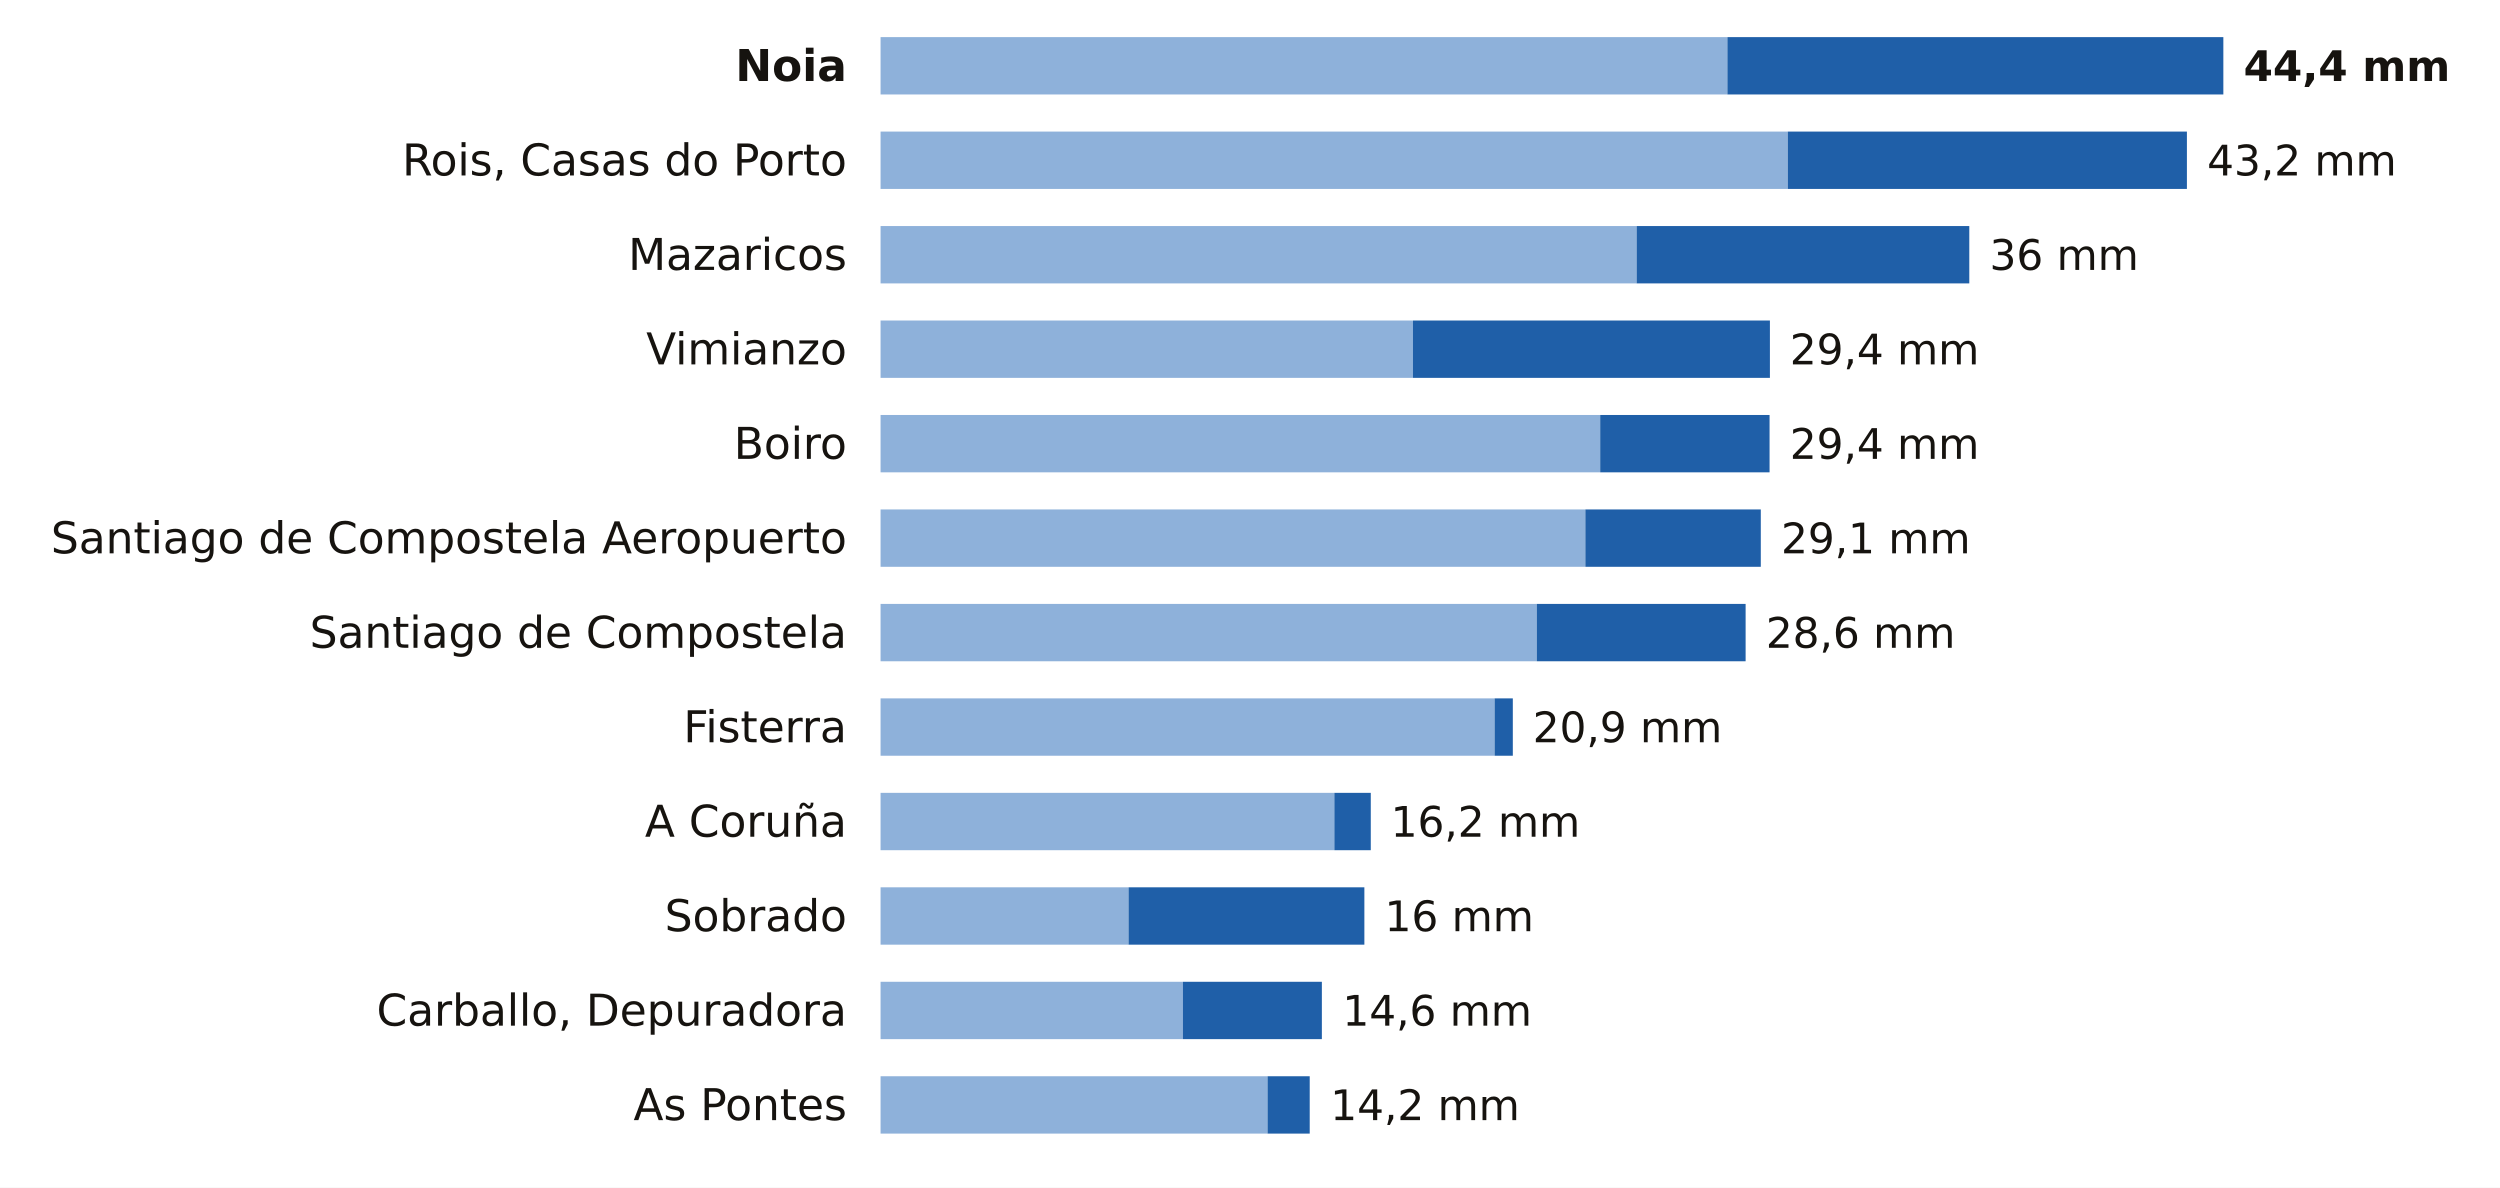
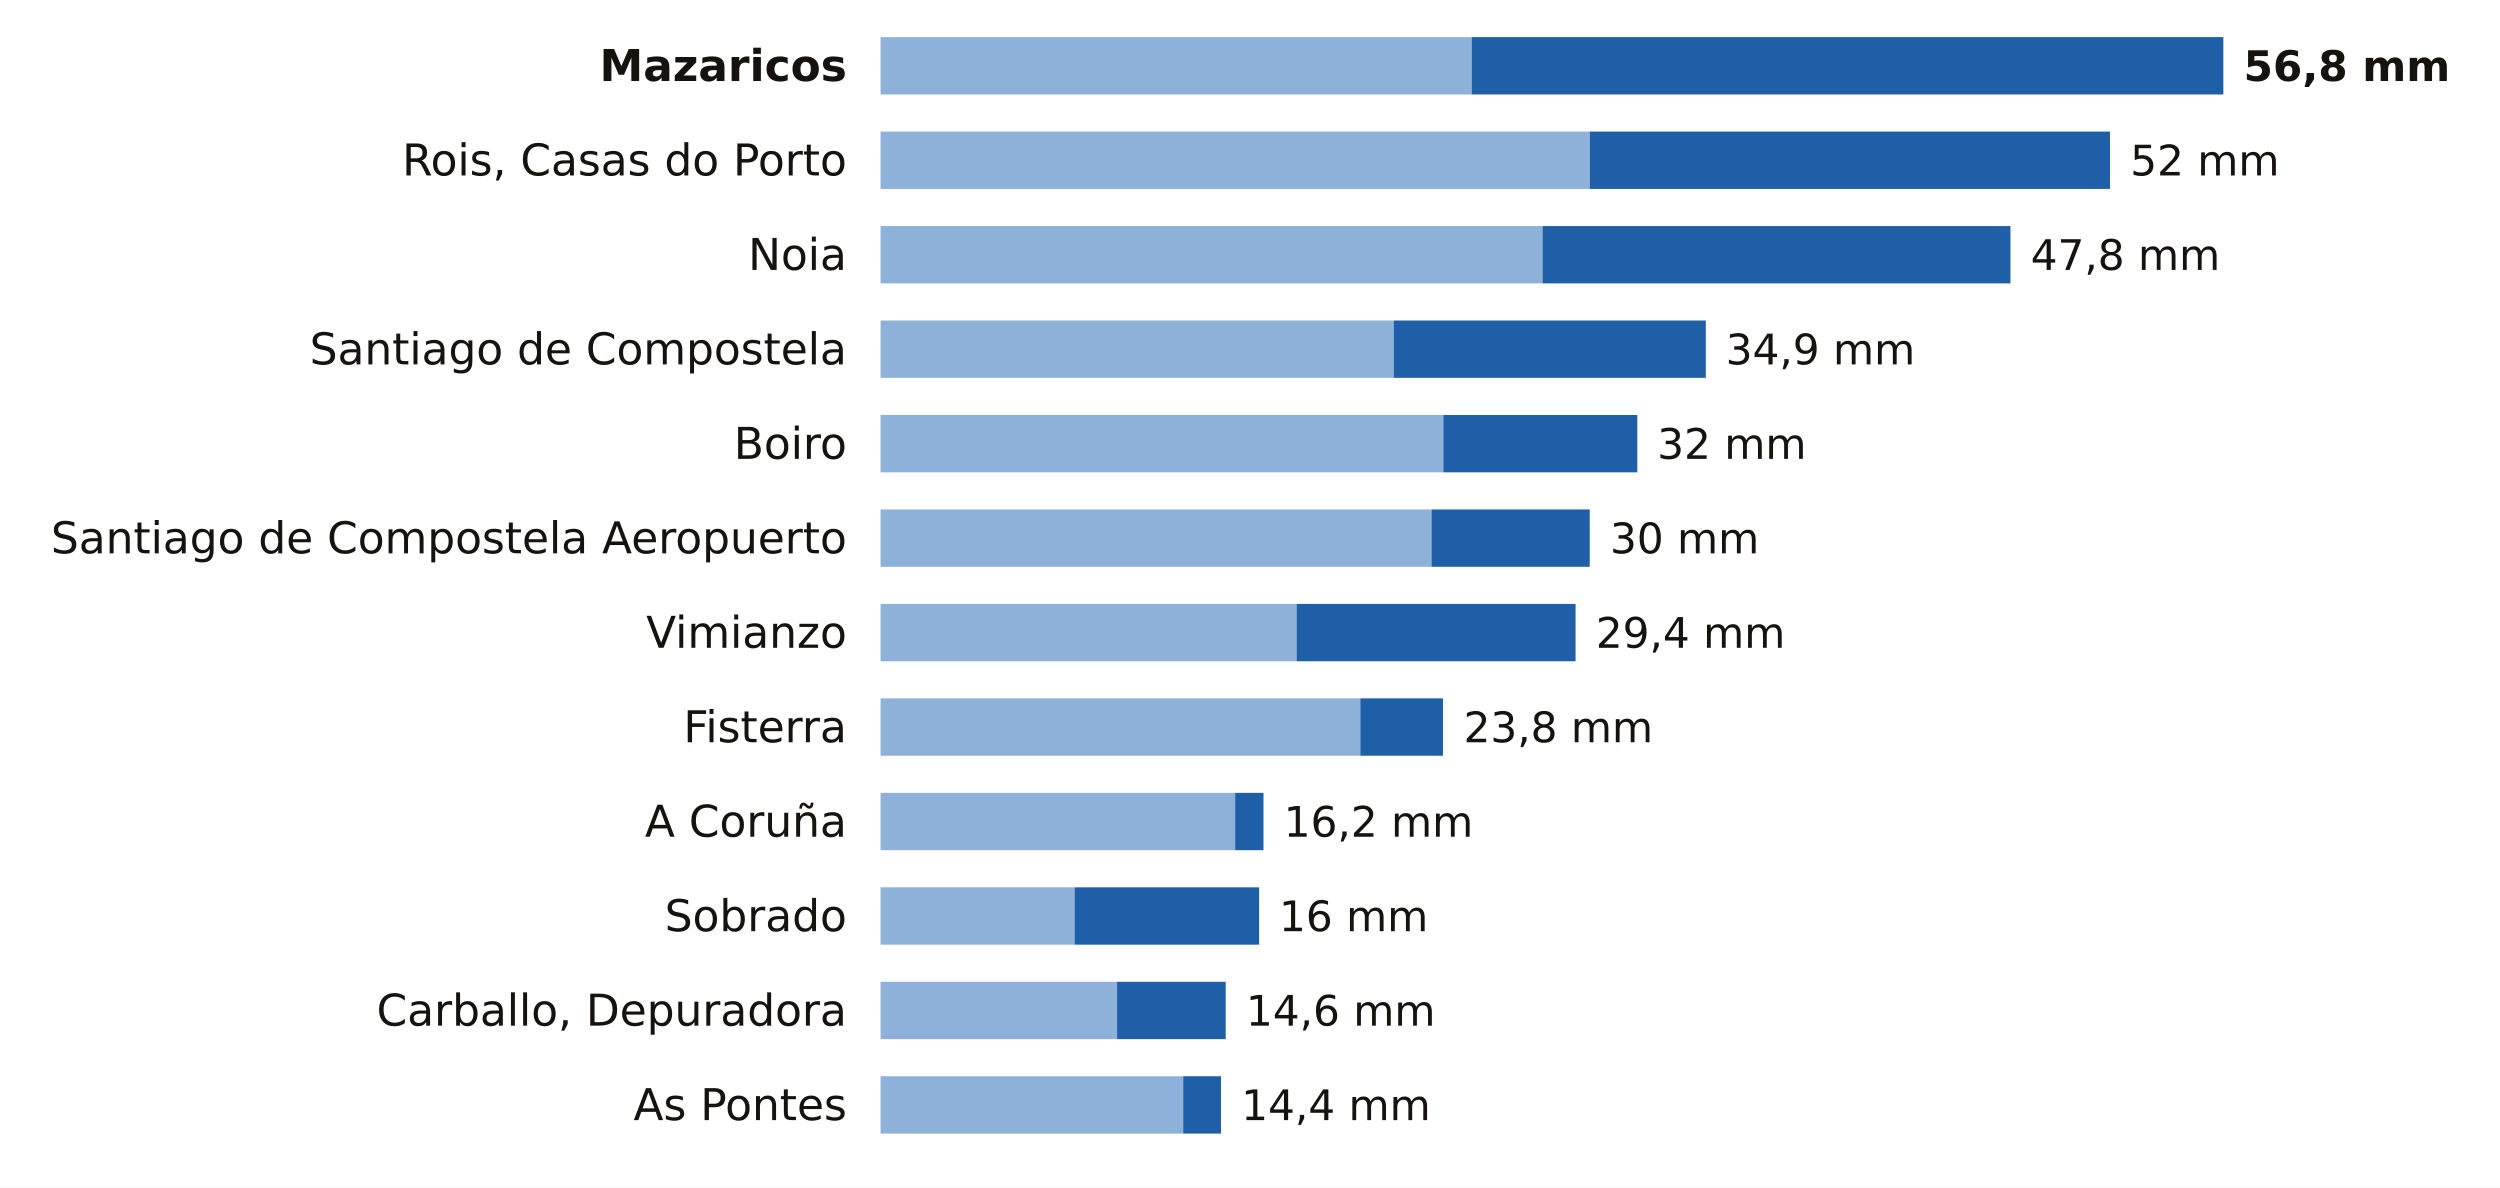
<svg xmlns="http://www.w3.org/2000/svg" viewBox="0 0 741 352" width="741" height="352" role="img" aria-label="La lluvia de los últimos 7 días en las estaciones de AEMET de A Coruña">
  <rect width="741" height="352" fill="#FFFFFF" />
-   <text x="251.0" y="24.0" font-size="13" fill="#16130F" text-anchor="end" font-weight="600" font-family="Public Sans, DejaVu Sans, Arial, sans-serif">Noia</text>
-   <rect x="261" y="11" width="251.0" height="17" fill="#8EB1DA" />
-   <rect x="512.0" y="11" width="147.0" height="17" fill="#1F5FA8" />
-   <text x="665.0" y="24.0" font-size="12.5" fill="#16130F" text-anchor="start" font-weight="700" font-family="Public Sans, DejaVu Sans, Arial, sans-serif">44,4 mm</text>
+   <text x="251.0" y="24.0" font-size="13" fill="#16130F" text-anchor="end" font-weight="600" font-family="Public Sans, DejaVu Sans, Arial, sans-serif">Mazaricos</text>
+   <rect x="261" y="11" width="175.2" height="17" fill="#8EB1DA" />
+   <rect x="436.2" y="11" width="222.8" height="17" fill="#1F5FA8" />
+   <text x="665.0" y="24.0" font-size="12.5" fill="#16130F" text-anchor="start" font-weight="700" font-family="Public Sans, DejaVu Sans, Arial, sans-serif">56,8 mm</text>
  <text x="251.0" y="52.0" font-size="13" fill="#16130F" text-anchor="end" font-weight="400" font-family="Public Sans, DejaVu Sans, Arial, sans-serif">Rois, Casas do Porto</text>
-   <rect x="261" y="39" width="268.9" height="17" fill="#8EB1DA" />
-   <rect x="529.9" y="39" width="118.3" height="17" fill="#1F5FA8" />
-   <text x="654.2" y="52.0" font-size="12.5" fill="#16130F" text-anchor="start" font-weight="500" font-family="Public Sans, DejaVu Sans, Arial, sans-serif">43,2 mm</text>
-   <text x="251.0" y="80.0" font-size="13" fill="#16130F" text-anchor="end" font-weight="400" font-family="Public Sans, DejaVu Sans, Arial, sans-serif">Mazaricos</text>
-   <rect x="261" y="67" width="224.1" height="17" fill="#8EB1DA" />
-   <rect x="485.1" y="67" width="98.6" height="17" fill="#1F5FA8" />
-   <text x="589.7" y="80.0" font-size="12.5" fill="#16130F" text-anchor="start" font-weight="500" font-family="Public Sans, DejaVu Sans, Arial, sans-serif">36 mm</text>
-   <text x="251.0" y="108.0" font-size="13" fill="#16130F" text-anchor="end" font-weight="400" font-family="Public Sans, DejaVu Sans, Arial, sans-serif">Vimianzo</text>
-   <rect x="261" y="95" width="157.8" height="17" fill="#8EB1DA" />
-   <rect x="418.8" y="95" width="105.8" height="17" fill="#1F5FA8" />
-   <text x="530.5" y="108.0" font-size="12.5" fill="#16130F" text-anchor="start" font-weight="500" font-family="Public Sans, DejaVu Sans, Arial, sans-serif">29,4 mm</text>
+   <rect x="261" y="39" width="210.2" height="17" fill="#8EB1DA" />
+   <rect x="471.2" y="39" width="154.2" height="17" fill="#1F5FA8" />
+   <text x="631.4" y="52.0" font-size="12.5" fill="#16130F" text-anchor="start" font-weight="500" font-family="Public Sans, DejaVu Sans, Arial, sans-serif">52 mm</text>
+   <text x="251.0" y="80.0" font-size="13" fill="#16130F" text-anchor="end" font-weight="400" font-family="Public Sans, DejaVu Sans, Arial, sans-serif">Noia</text>
+   <rect x="261" y="67" width="196.2" height="17" fill="#8EB1DA" />
+   <rect x="457.2" y="67" width="138.7" height="17" fill="#1F5FA8" />
+   <text x="601.9" y="80.0" font-size="12.5" fill="#16130F" text-anchor="start" font-weight="500" font-family="Public Sans, DejaVu Sans, Arial, sans-serif">47,8 mm</text>
+   <text x="251.0" y="108.0" font-size="13" fill="#16130F" text-anchor="end" font-weight="400" font-family="Public Sans, DejaVu Sans, Arial, sans-serif">Santiago de Compostela</text>
+   <rect x="261" y="95" width="152.1" height="17" fill="#8EB1DA" />
+   <rect x="413.1" y="95" width="92.5" height="17" fill="#1F5FA8" />
+   <text x="511.5" y="108.0" font-size="12.5" fill="#16130F" text-anchor="start" font-weight="500" font-family="Public Sans, DejaVu Sans, Arial, sans-serif">34,9 mm</text>
  <text x="251.0" y="136.0" font-size="13" fill="#16130F" text-anchor="end" font-weight="400" font-family="Public Sans, DejaVu Sans, Arial, sans-serif">Boiro</text>
-   <rect x="261" y="123" width="213.3" height="17" fill="#8EB1DA" />
-   <rect x="474.3" y="123" width="50.2" height="17" fill="#1F5FA8" />
-   <text x="530.5" y="136.0" font-size="12.5" fill="#16130F" text-anchor="start" font-weight="500" font-family="Public Sans, DejaVu Sans, Arial, sans-serif">29,4 mm</text>
+   <rect x="261" y="123" width="166.8" height="17" fill="#8EB1DA" />
+   <rect x="427.8" y="123" width="57.5" height="17" fill="#1F5FA8" />
+   <text x="491.2" y="136.0" font-size="12.5" fill="#16130F" text-anchor="start" font-weight="500" font-family="Public Sans, DejaVu Sans, Arial, sans-serif">32 mm</text>
  <text x="251.0" y="164.0" font-size="13" fill="#16130F" text-anchor="end" font-weight="400" font-family="Public Sans, DejaVu Sans, Arial, sans-serif">Santiago de Compostela Aeropuerto</text>
-   <rect x="261" y="151" width="208.9" height="17" fill="#8EB1DA" />
-   <rect x="469.9" y="151" width="52.0" height="17" fill="#1F5FA8" />
-   <text x="527.9" y="164.0" font-size="12.5" fill="#16130F" text-anchor="start" font-weight="500" font-family="Public Sans, DejaVu Sans, Arial, sans-serif">29,1 mm</text>
-   <text x="251.0" y="192.0" font-size="13" fill="#16130F" text-anchor="end" font-weight="400" font-family="Public Sans, DejaVu Sans, Arial, sans-serif">Santiago de Compostela</text>
-   <rect x="261" y="179" width="194.5" height="17" fill="#8EB1DA" />
-   <rect x="455.5" y="179" width="61.9" height="17" fill="#1F5FA8" />
-   <text x="523.4" y="192.0" font-size="12.5" fill="#16130F" text-anchor="start" font-weight="500" font-family="Public Sans, DejaVu Sans, Arial, sans-serif">28,6 mm</text>
+   <rect x="261" y="151" width="163.3" height="17" fill="#8EB1DA" />
+   <rect x="424.3" y="151" width="46.9" height="17" fill="#1F5FA8" />
+   <text x="477.2" y="164.0" font-size="12.5" fill="#16130F" text-anchor="start" font-weight="500" font-family="Public Sans, DejaVu Sans, Arial, sans-serif">30 mm</text>
+   <text x="251.0" y="192.0" font-size="13" fill="#16130F" text-anchor="end" font-weight="400" font-family="Public Sans, DejaVu Sans, Arial, sans-serif">Vimianzo</text>
+   <rect x="261" y="179" width="123.3" height="17" fill="#8EB1DA" />
+   <rect x="384.3" y="179" width="82.7" height="17" fill="#1F5FA8" />
+   <text x="473.0" y="192.0" font-size="12.5" fill="#16130F" text-anchor="start" font-weight="500" font-family="Public Sans, DejaVu Sans, Arial, sans-serif">29,4 mm</text>
  <text x="251.0" y="220.0" font-size="13" fill="#16130F" text-anchor="end" font-weight="400" font-family="Public Sans, DejaVu Sans, Arial, sans-serif">Fisterra</text>
-   <rect x="261" y="207" width="182.0" height="17" fill="#8EB1DA" />
-   <rect x="443.0" y="207" width="5.4" height="17" fill="#1F5FA8" />
-   <text x="454.3" y="220.0" font-size="12.5" fill="#16130F" text-anchor="start" font-weight="500" font-family="Public Sans, DejaVu Sans, Arial, sans-serif">20,9 mm</text>
+   <rect x="261" y="207" width="142.2" height="17" fill="#8EB1DA" />
+   <rect x="403.2" y="207" width="24.5" height="17" fill="#1F5FA8" />
+   <text x="433.8" y="220.0" font-size="12.5" fill="#16130F" text-anchor="start" font-weight="500" font-family="Public Sans, DejaVu Sans, Arial, sans-serif">23,8 mm</text>
  <text x="251.0" y="248.0" font-size="13" fill="#16130F" text-anchor="end" font-weight="400" font-family="Public Sans, DejaVu Sans, Arial, sans-serif">A Coruña</text>
-   <rect x="261" y="235" width="134.5" height="17" fill="#8EB1DA" />
-   <rect x="395.5" y="235" width="10.8" height="17" fill="#1F5FA8" />
-   <text x="412.2" y="248.0" font-size="12.5" fill="#16130F" text-anchor="start" font-weight="500" font-family="Public Sans, DejaVu Sans, Arial, sans-serif">16,2 mm</text>
+   <rect x="261" y="235" width="105.1" height="17" fill="#8EB1DA" />
+   <rect x="366.1" y="235" width="8.4" height="17" fill="#1F5FA8" />
+   <text x="380.5" y="248.0" font-size="12.5" fill="#16130F" text-anchor="start" font-weight="500" font-family="Public Sans, DejaVu Sans, Arial, sans-serif">16,2 mm</text>
  <text x="251.0" y="276.0" font-size="13" fill="#16130F" text-anchor="end" font-weight="400" font-family="Public Sans, DejaVu Sans, Arial, sans-serif">Sobrado</text>
-   <rect x="261" y="263" width="73.5" height="17" fill="#8EB1DA" />
-   <rect x="334.5" y="263" width="69.9" height="17" fill="#1F5FA8" />
-   <text x="410.4" y="276.0" font-size="12.5" fill="#16130F" text-anchor="start" font-weight="500" font-family="Public Sans, DejaVu Sans, Arial, sans-serif">16 mm</text>
+   <rect x="261" y="263" width="57.5" height="17" fill="#8EB1DA" />
+   <rect x="318.5" y="263" width="54.7" height="17" fill="#1F5FA8" />
+   <text x="379.1" y="276.0" font-size="12.5" fill="#16130F" text-anchor="start" font-weight="500" font-family="Public Sans, DejaVu Sans, Arial, sans-serif">16 mm</text>
  <text x="251.0" y="304.0" font-size="13" fill="#16130F" text-anchor="end" font-weight="400" font-family="Public Sans, DejaVu Sans, Arial, sans-serif">Carballo, Depuradora</text>
-   <rect x="261" y="291" width="89.6" height="17" fill="#8EB1DA" />
-   <rect x="350.6" y="291" width="41.2" height="17" fill="#1F5FA8" />
-   <text x="397.9" y="304.0" font-size="12.5" fill="#16130F" text-anchor="start" font-weight="500" font-family="Public Sans, DejaVu Sans, Arial, sans-serif">14,6 mm</text>
+   <rect x="261" y="291" width="70.1" height="17" fill="#8EB1DA" />
+   <rect x="331.1" y="291" width="32.2" height="17" fill="#1F5FA8" />
+   <text x="369.3" y="304.0" font-size="12.5" fill="#16130F" text-anchor="start" font-weight="500" font-family="Public Sans, DejaVu Sans, Arial, sans-serif">14,6 mm</text>
  <text x="251.0" y="332.0" font-size="13" fill="#16130F" text-anchor="end" font-weight="400" font-family="Public Sans, DejaVu Sans, Arial, sans-serif">As Pontes</text>
-   <rect x="261" y="319" width="114.7" height="17" fill="#8EB1DA" />
-   <rect x="375.7" y="319" width="12.5" height="17" fill="#1F5FA8" />
-   <text x="394.3" y="332.0" font-size="12.5" fill="#16130F" text-anchor="start" font-weight="500" font-family="Public Sans, DejaVu Sans, Arial, sans-serif">14,2 mm</text>
+   <rect x="261" y="319" width="89.7" height="17" fill="#8EB1DA" />
+   <rect x="350.7" y="319" width="11.2" height="17" fill="#1F5FA8" />
+   <text x="367.9" y="332.0" font-size="12.5" fill="#16130F" text-anchor="start" font-weight="500" font-family="Public Sans, DejaVu Sans, Arial, sans-serif">14,4 mm</text>
</svg>
